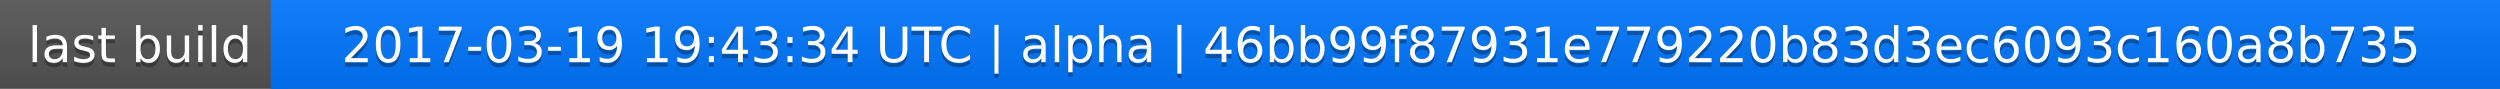
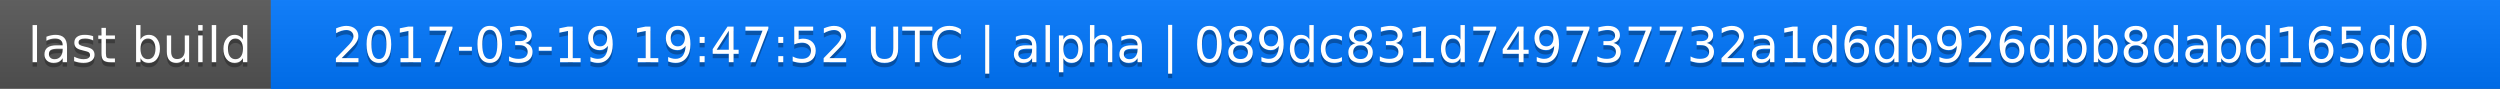
<svg xmlns="http://www.w3.org/2000/svg" width="563" height="20">
  <linearGradient id="a" x2="0" y2="100%">
    <stop offset="0" stop-color="#bbb" stop-opacity=".1" />
    <stop offset="1" stop-opacity=".1" />
  </linearGradient>
  <rect rx="0" width="563" height="20" fill="#555" />
  <rect rx="0" x="61" width="502" height="20" fill="#07f" />
  <path fill="#07f" d="M61 0h4v20h-4z" />
  <rect rx="0" width="563" height="20" fill="url(#a)" />
  <g fill="#fff" text-anchor="middle" font-family="DejaVu Sans,Verdana,Geneva,sans-serif" font-size="11">
    <text x="31.5" y="15" fill="#010101" fill-opacity=".3">last build</text>
    <text x="31.5" y="14">last build</text>
-     <text x="311" y="15" fill="#010101" fill-opacity=".3">2017-03-19 19:43:34 UTC | alpha | 46bb99f87931e779220b83d3ec6093c160a8b735</text>
-     <text x="311" y="14">2017-03-19 19:43:34 UTC | alpha | 46bb99f87931e779220b83d3ec6093c160a8b735</text>
+     <text x="311" y="15" fill="#010101" fill-opacity=".3">2017-03-19 19:47:52 UTC | alpha | 089dc831d749737732a1d6db926dbb8dabd165d0</text>
+     <text x="311" y="14">2017-03-19 19:47:52 UTC | alpha | 089dc831d749737732a1d6db926dbb8dabd165d0</text>
  </g>
</svg>
